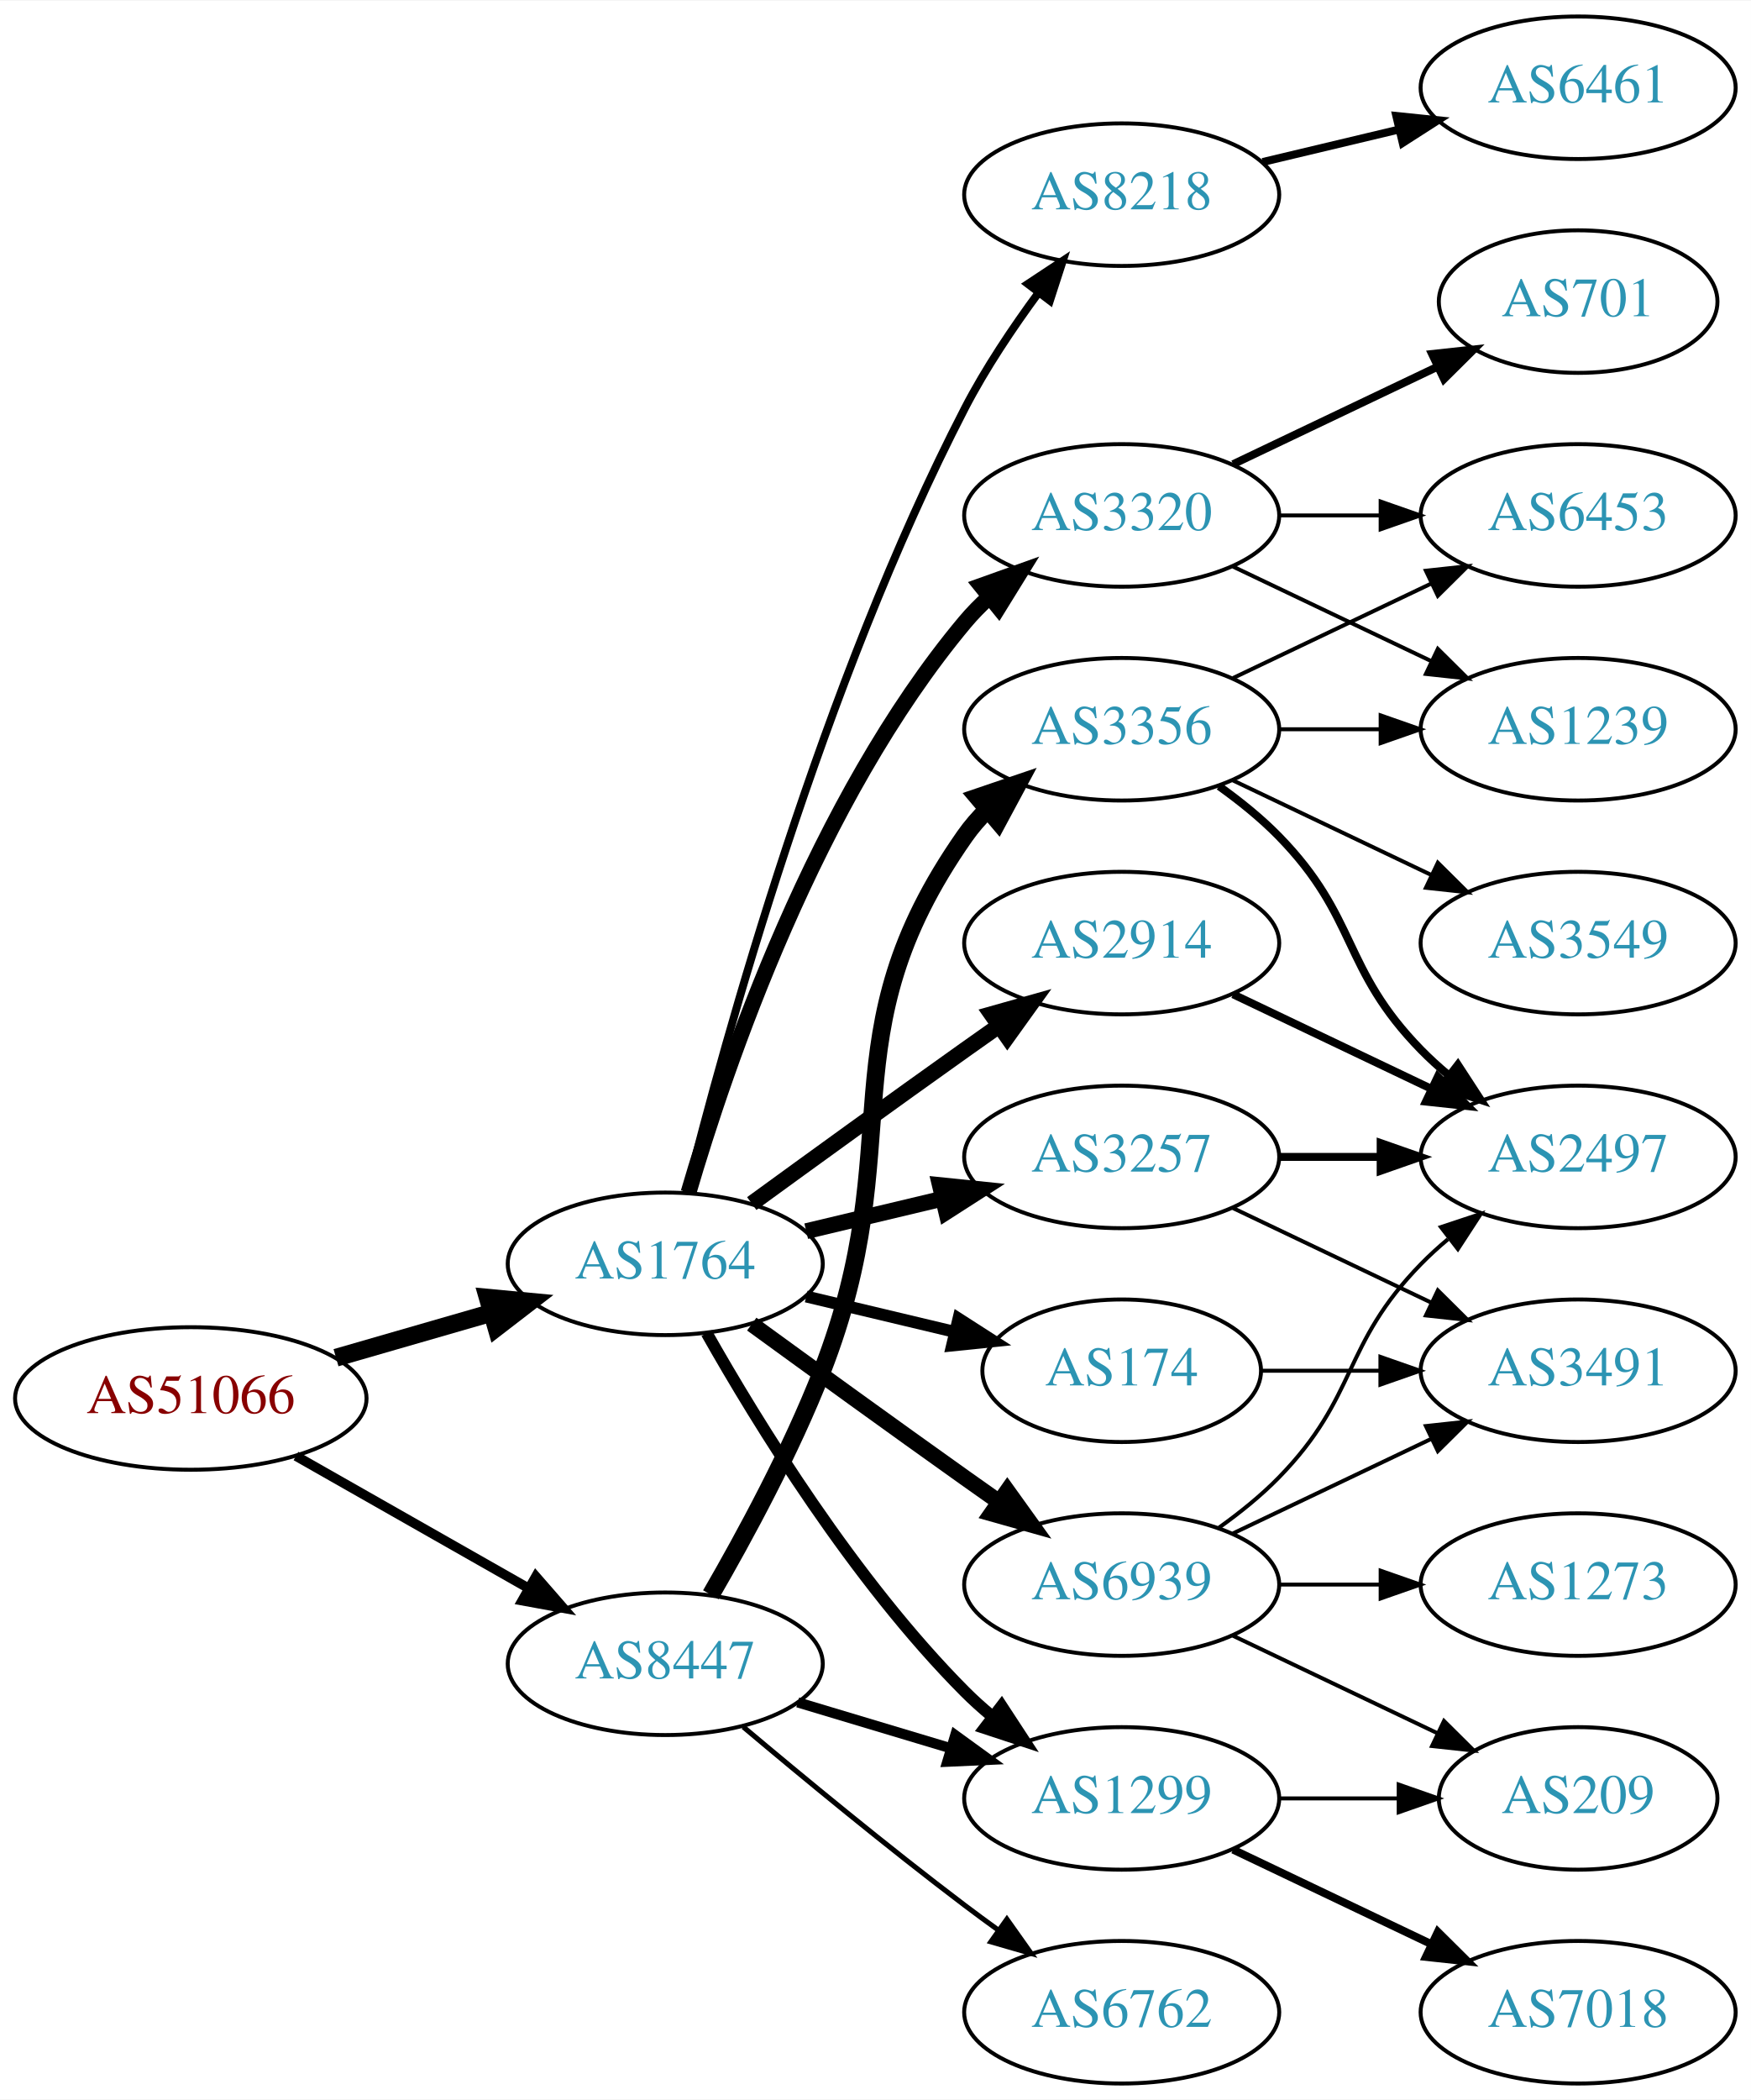
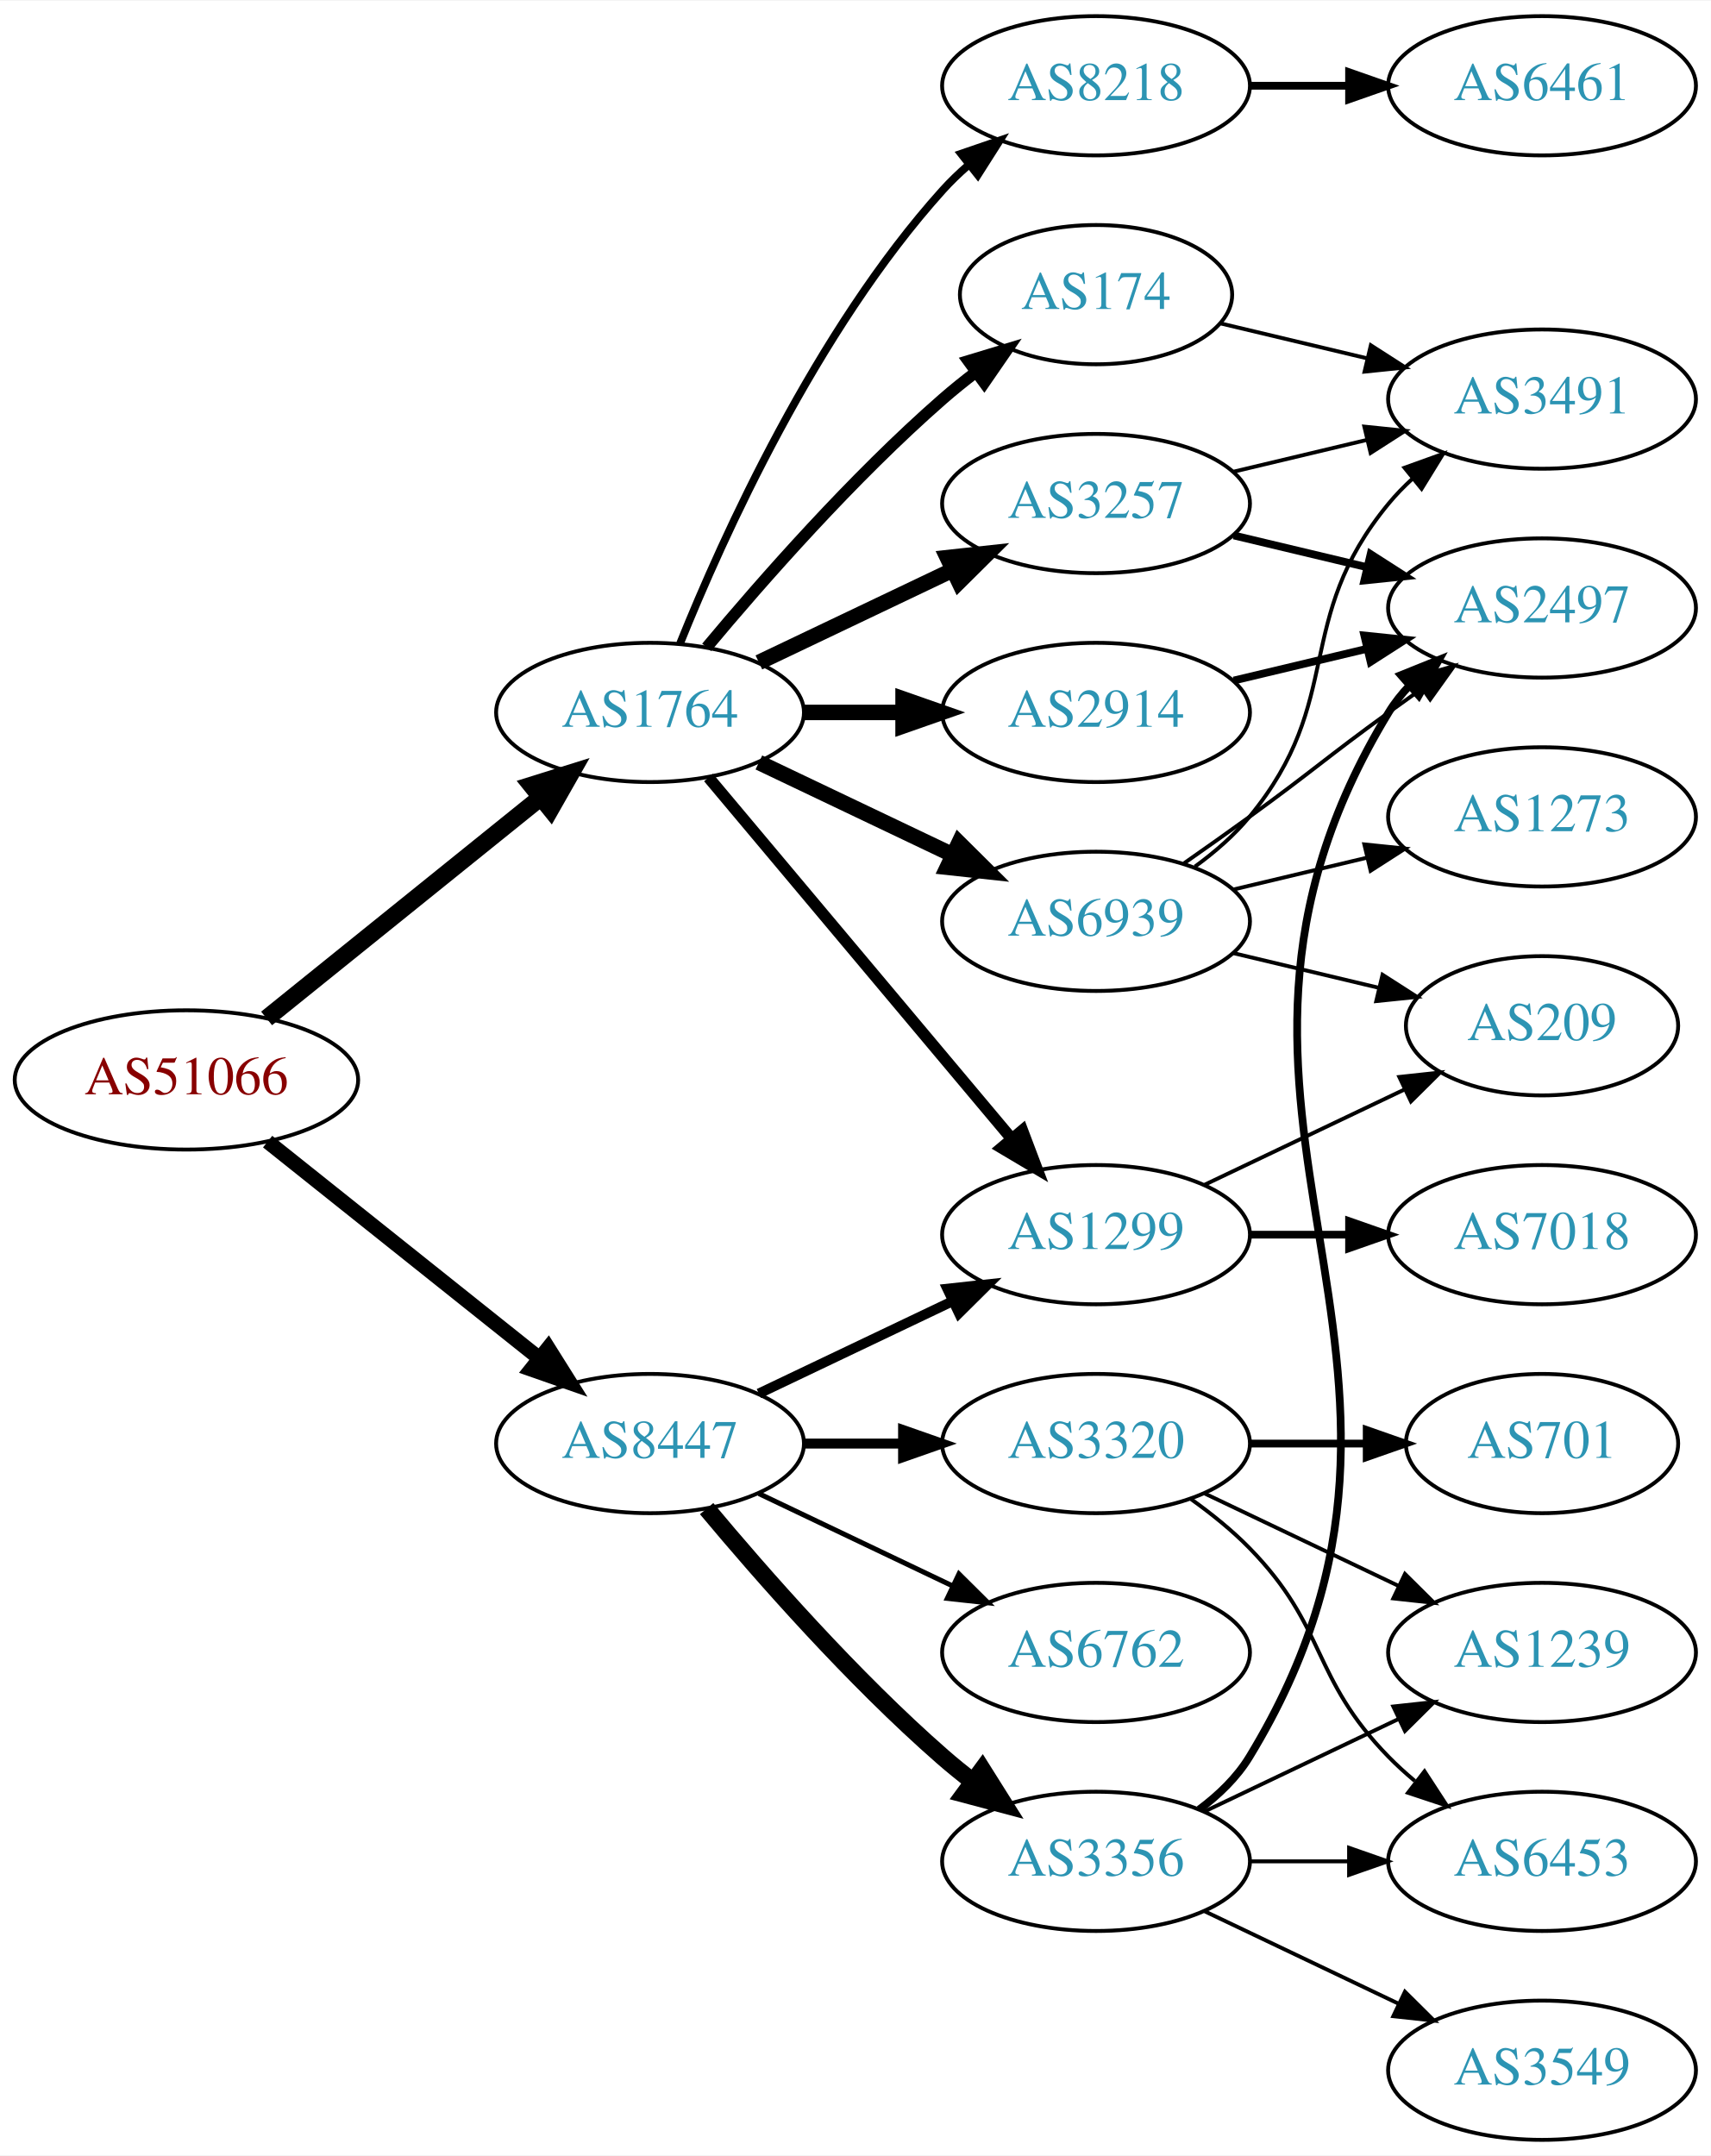
- <svg xmlns="http://www.w3.org/2000/svg" xmlns:xlink="http://www.w3.org/1999/xlink" width="442pt" height="530pt" viewBox="0.00 0.00 442.27 530.00">
-   <g id="graph0" class="graph" transform="scale(1 1) rotate(0) translate(4 526)">
-     <polygon fill="white" stroke="none" points="-4,4 -4,-526 438.271,-526 438.271,4 -4,4" />
+ <svg xmlns="http://www.w3.org/2000/svg" xmlns:xlink="http://www.w3.org/1999/xlink" width="442pt" height="557pt" viewBox="0.00 0.00 442.27 557.00">
+   <g id="graph0" class="graph" transform="scale(1 1) rotate(0) translate(4 553)">
+     <polygon fill="white" stroke="none" points="-4,4 -4,-553 438.271,-553 438.271,4 -4,4" />
    <g id="node1" class="node">
      <g id="a_node1">
        <a xlink:href="/asn/51066" xlink:title="AS51066 ~ AUSTROCONTROL-AS [AT]">
-           <ellipse fill="#ffffff" stroke="black" cx="44.196" cy="-173" rx="44.393" ry="18" />
-           <text text-anchor="middle" x="44.196" y="-169.3" font-family="Times,serif" font-size="14.00" fill="#880000">AS51066</text>
+           <ellipse fill="#ffffff" stroke="black" cx="44.196" cy="-274" rx="44.393" ry="18" />
+           <text text-anchor="middle" x="44.196" y="-270.3" font-family="Times,serif" font-size="14.00" fill="#880000">AS51066</text>
        </a>
      </g>
    </g>
    <g id="node2" class="node">
      <g id="a_node2">
        <a xlink:href="/asn/1764" xlink:title="AS1764 ~ NEXTLAYER-AS [AT]">
-           <ellipse fill="#ffffff" stroke="black" cx="164.039" cy="-207" rx="39.794" ry="18" />
-           <text text-anchor="middle" x="164.039" y="-203.3" font-family="Times,serif" font-size="14.00" fill="#2c94b3">AS1764</text>
+           <ellipse fill="#ffffff" stroke="black" cx="164.039" cy="-369" rx="39.794" ry="18" />
+           <text text-anchor="middle" x="164.039" y="-365.3" font-family="Times,serif" font-size="14.00" fill="#2c94b3">AS1764</text>
        </a>
      </g>
    </g>
    <g id="edge1" class="edge">
-       <path fill="none" stroke="black" stroke-width="4.5" d="M80.873,-183.293C93.288,-186.876 107.344,-190.931 120.275,-194.662" />
-       <polygon fill="black" stroke="black" stroke-width="4.5" points="119.198,-198.449 129.898,-197.438 121.382,-190.883 119.198,-198.449" />
+       <path fill="none" stroke="black" stroke-width="4.5" d="M64.92,-289.901C84.325,-305.544 114.111,-329.557 135.775,-347.021" />
+       <polygon fill="black" stroke="black" stroke-width="4.5" points="133.386,-350.153 143.642,-353.363 138.328,-344.022 133.386,-350.153" />
    </g>
    <g id="node3" class="node">
      <g id="a_node3">
        <a xlink:href="/asn/8447" xlink:title="AS8447 ~ A1 Telekom Austria AG [AT]">
-           <ellipse fill="#ffffff" stroke="black" cx="164.039" cy="-106" rx="39.794" ry="18" />
-           <text text-anchor="middle" x="164.039" y="-102.3" font-family="Times,serif" font-size="14.00" fill="#2c94b3">AS8447</text>
+           <ellipse fill="#ffffff" stroke="black" cx="164.039" cy="-180" rx="39.794" ry="18" />
+           <text text-anchor="middle" x="164.039" y="-176.3" font-family="Times,serif" font-size="14.00" fill="#2c94b3">AS8447</text>
        </a>
      </g>
    </g>
    <g id="edge2" class="edge">
-       <path fill="none" stroke="black" stroke-width="2.438" d="M70.766,-158.462C87.985,-148.672 110.871,-135.66 129.542,-125.045" />
-       <polygon fill="black" stroke="black" stroke-width="2.438" points="131.363,-128.036 138.326,-120.05 127.903,-121.95 131.363,-128.036" />
+       <path fill="none" stroke="black" stroke-width="3.825" d="M65.186,-258.054C84.518,-242.634 113.969,-219.141 135.512,-201.957" />
+       <polygon fill="black" stroke="black" stroke-width="3.825" points="137.708,-204.682 143.343,-195.71 133.343,-199.21 137.708,-204.682" />
    </g>
    <g id="node4" class="node">
      <g id="a_node4">
        <a xlink:href="/asn/3257" xlink:title="AS3257 ~ GTT [DE]">
-           <ellipse fill="#ffffff" stroke="black" cx="279.332" cy="-234" rx="39.794" ry="18" />
-           <text text-anchor="middle" x="279.332" y="-230.3" font-family="Times,serif" font-size="14.00" fill="#2c94b3">AS3257</text>
+           <ellipse fill="#ffffff" stroke="black" cx="279.332" cy="-423" rx="39.794" ry="18" />
+           <text text-anchor="middle" x="279.332" y="-419.3" font-family="Times,serif" font-size="14.00" fill="#2c94b3">AS3257</text>
        </a>
      </g>
    </g>
    <g id="edge3" class="edge">
-       <path fill="none" stroke="black" stroke-width="4" d="M199.646,-215.248C210.517,-217.838 222.671,-220.735 234.114,-223.462" />
-       <polygon fill="black" stroke="black" stroke-width="4" points="233.397,-226.889 243.936,-225.803 235.02,-220.08 233.397,-226.889" />
+       <path fill="none" stroke="black" stroke-width="4" d="M192.175,-381.934C207.169,-389.081 225.99,-398.052 242.213,-405.785" />
+       <polygon fill="black" stroke="black" stroke-width="4" points="240.884,-409.028 251.417,-410.171 243.895,-402.709 240.884,-409.028" />
    </g>
    <g id="node5" class="node">
      <g id="a_node5">
-         <a xlink:href="/asn/174" xlink:title="AS174 ~ Cogent Communications [US]">
-           <ellipse fill="#ffffff" stroke="black" cx="279.332" cy="-180" rx="35.194" ry="18" />
-           <text text-anchor="middle" x="279.332" y="-176.3" font-family="Times,serif" font-size="14.00" fill="#2c94b3">AS174</text>
+         <a xlink:href="/asn/8218" xlink:title="AS8218 ~ legacy Neotelecoms [FR]">
+           <ellipse fill="#ffffff" stroke="black" cx="279.332" cy="-531" rx="39.794" ry="18" />
+           <text text-anchor="middle" x="279.332" y="-527.3" font-family="Times,serif" font-size="14.00" fill="#2c94b3">AS8218</text>
        </a>
      </g>
    </g>
    <g id="edge4" class="edge">
-       <path fill="none" stroke="black" stroke-width="3" d="M199.646,-198.752C211.44,-195.942 224.745,-192.771 237.013,-189.847" />
-       <polygon fill="black" stroke="black" stroke-width="3" points="238.101,-193.186 247.018,-187.463 236.479,-186.376 238.101,-193.186" />
+       <path fill="none" stroke="black" stroke-width="2" d="M171.786,-386.787C182.837,-414.243 206.891,-467.578 239.685,-504 241.688,-506.224 243.906,-508.363 246.239,-510.397" />
+       <polygon fill="black" stroke="black" stroke-width="2" points="244.437,-513.433 254.458,-516.873 248.769,-507.935 244.437,-513.433" />
    </g>
    <g id="node6" class="node">
      <g id="a_node6">
-         <a xlink:href="/asn/3320" xlink:title="AS3320 ~ DTAG [DE]">
-           <ellipse fill="#ffffff" stroke="black" cx="279.332" cy="-396" rx="39.794" ry="18" />
-           <text text-anchor="middle" x="279.332" y="-392.3" font-family="Times,serif" font-size="14.00" fill="#2c94b3">AS3320</text>
+         <a xlink:href="/asn/174" xlink:title="AS174 ~ Cogent Communications [US]">
+           <ellipse fill="#ffffff" stroke="black" cx="279.332" cy="-477" rx="35.194" ry="18" />
+           <text text-anchor="middle" x="279.332" y="-473.3" font-family="Times,serif" font-size="14.00" fill="#2c94b3">AS174</text>
        </a>
      </g>
    </g>
    <g id="edge5" class="edge">
-       <path fill="none" stroke="black" stroke-width="4" d="M169.913,-225.002C179.227,-256.844 202.043,-323.981 239.685,-369 241.555,-371.237 243.654,-373.374 245.88,-375.396" />
-       <polygon fill="black" stroke="black" stroke-width="4" points="243.823,-378.234 253.799,-381.804 248.227,-372.793 243.823,-378.234" />
+       <path fill="none" stroke="black" stroke-width="3" d="M178.669,-385.817C192.951,-402.929 216.498,-429.745 239.685,-450 242.355,-452.332 245.228,-454.648 248.158,-456.886" />
+       <polygon fill="black" stroke="black" stroke-width="3" points="246.309,-459.87 256.449,-462.939 250.436,-454.216 246.309,-459.87" />
    </g>
    <g id="node7" class="node">
      <g id="a_node7">
-         <a xlink:href="/asn/8218" xlink:title="AS8218 ~ legacy Neotelecoms [FR]">
-           <ellipse fill="#ffffff" stroke="black" cx="279.332" cy="-477" rx="39.794" ry="18" />
-           <text text-anchor="middle" x="279.332" y="-473.3" font-family="Times,serif" font-size="14.00" fill="#2c94b3">AS8218</text>
+         <a xlink:href="/asn/2914" xlink:title="AS2914 ~ NTT America, Inc. [US]">
+           <ellipse fill="#ffffff" stroke="black" cx="279.332" cy="-369" rx="39.794" ry="18" />
+           <text text-anchor="middle" x="279.332" y="-365.3" font-family="Times,serif" font-size="14.00" fill="#2c94b3">AS2914</text>
        </a>
      </g>
    </g>
    <g id="edge6" class="edge">
-       <path fill="none" stroke="black" stroke-width="2" d="M169.388,-225.066C178.942,-263.082 203.803,-353.561 239.685,-423 244.899,-433.09 251.823,-443.411 258.369,-452.291" />
-       <polygon fill="black" stroke="black" stroke-width="2" points="255.625,-454.464 264.461,-460.309 261.198,-450.229 255.625,-454.464" />
+       <path fill="none" stroke="black" stroke-width="4" d="M203.711,-369C211.914,-369 220.678,-369 229.21,-369" />
+       <polygon fill="black" stroke="black" stroke-width="4" points="229.449,-372.5 239.449,-369 229.449,-365.5 229.449,-372.5" />
    </g>
    <g id="node8" class="node">
      <g id="a_node8">
-         <a xlink:href="/asn/2914" xlink:title="AS2914 ~ NTT America, Inc. [US]">
-           <ellipse fill="#ffffff" stroke="black" cx="279.332" cy="-288" rx="39.794" ry="18" />
-           <text text-anchor="middle" x="279.332" y="-284.3" font-family="Times,serif" font-size="14.00" fill="#2c94b3">AS2914</text>
+         <a xlink:href="/asn/1299" xlink:title="AS1299 ~ Telia Carrier [EU]">
+           <ellipse fill="#ffffff" stroke="black" cx="279.332" cy="-234" rx="39.794" ry="18" />
+           <text text-anchor="middle" x="279.332" y="-230.3" font-family="Times,serif" font-size="14.00" fill="#2c94b3">AS1299</text>
        </a>
      </g>
    </g>
    <g id="edge7" class="edge">
-       <path fill="none" stroke="black" stroke-width="4" d="M185.887,-222.222C200.821,-233.091 221.435,-248.025 239.685,-261 242.506,-263.005 245.449,-265.085 248.397,-267.159" />
-       <polygon fill="black" stroke="black" stroke-width="4" points="246.424,-270.05 256.621,-272.926 250.443,-264.319 246.424,-270.05" />
+       <path fill="none" stroke="black" stroke-width="3" d="M179.158,-352.175C198.833,-328.731 234.637,-286.066 257.415,-258.924" />
+       <polygon fill="black" stroke="black" stroke-width="3" points="260.287,-260.947 264.034,-251.037 254.925,-256.447 260.287,-260.947" />
    </g>
    <g id="node9" class="node">
      <g id="a_node9">
-         <a xlink:href="/asn/1299" xlink:title="AS1299 ~ Telia Carrier [EU]">
+         <a xlink:href="/asn/6939" xlink:title="AS6939 ~ Hurricane Electric LLC [US]">
+           <ellipse fill="#ffffff" stroke="black" cx="279.332" cy="-315" rx="39.794" ry="18" />
+           <text text-anchor="middle" x="279.332" y="-311.3" font-family="Times,serif" font-size="14.00" fill="#2c94b3">AS6939</text>
+         </a>
+       </g>
+     </g>
+     <g id="edge8" class="edge">
+       <path fill="none" stroke="black" stroke-width="4" d="M192.175,-356.066C207.169,-348.919 225.99,-339.948 242.213,-332.215" />
+       <polygon fill="black" stroke="black" stroke-width="4" points="243.895,-335.291 251.417,-327.829 240.884,-328.972 243.895,-335.291" />
+     </g>
+     <g id="edge15" class="edge">
+       <path fill="none" stroke="black" stroke-width="2.571" d="M192.175,-192.934C207.169,-200.081 225.99,-209.052 242.213,-216.785" />
+       <polygon fill="black" stroke="black" stroke-width="2.571" points="240.884,-220.028 251.417,-221.171 243.895,-213.709 240.884,-220.028" />
+     </g>
+     <g id="node13" class="node">
+       <g id="a_node13">
+         <a xlink:href="/asn/3320" xlink:title="AS3320 ~ DTAG [DE]">
+           <ellipse fill="#ffffff" stroke="black" cx="279.332" cy="-180" rx="39.794" ry="18" />
+           <text text-anchor="middle" x="279.332" y="-176.3" font-family="Times,serif" font-size="14.00" fill="#2c94b3">AS3320</text>
+         </a>
+       </g>
+     </g>
+     <g id="edge14" class="edge">
+       <path fill="none" stroke="black" stroke-width="2.571" d="M203.711,-180C211.914,-180 220.678,-180 229.21,-180" />
+       <polygon fill="black" stroke="black" stroke-width="2.571" points="229.449,-183.5 239.449,-180 229.449,-176.5 229.449,-183.5" />
+     </g>
+     <g id="node14" class="node">
+       <g id="a_node14">
+         <a xlink:href="/asn/6762" xlink:title="AS6762 ~ TELECOM ITALIA SPARKLE S.p.A. [IT]">
+           <ellipse fill="#ffffff" stroke="black" cx="279.332" cy="-126" rx="39.794" ry="18" />
+           <text text-anchor="middle" x="279.332" y="-122.3" font-family="Times,serif" font-size="14.00" fill="#2c94b3">AS6762</text>
+         </a>
+       </g>
+     </g>
+     <g id="edge16" class="edge">
+       <path fill="none" stroke="black" stroke-width="1.286" d="M192.175,-167.066C207.169,-159.919 225.99,-150.948 242.213,-143.215" />
+       <polygon fill="black" stroke="black" stroke-width="1.286" points="243.895,-146.291 251.417,-138.829 240.884,-139.972 243.895,-146.291" />
+     </g>
+     <g id="node15" class="node">
+       <g id="a_node15">
+         <a xlink:href="/asn/3356" xlink:title="AS3356 ~ Level 3 Parent, LLC [US]">
          <ellipse fill="#ffffff" stroke="black" cx="279.332" cy="-72" rx="39.794" ry="18" />
-           <text text-anchor="middle" x="279.332" y="-68.3" font-family="Times,serif" font-size="14.00" fill="#2c94b3">AS1299</text>
-         </a>
-       </g>
-     </g>
-     <g id="edge8" class="edge">
-       <path fill="none" stroke="black" stroke-width="3" d="M174.498,-189.51C187.28,-166.904 211.712,-127.114 239.685,-99 241.796,-96.879 244.092,-94.812 246.477,-92.829" />
-       <polygon fill="black" stroke="black" stroke-width="3" points="248.993,-95.31 254.793,-86.444 244.73,-89.758 248.993,-95.31" />
+           <text text-anchor="middle" x="279.332" y="-68.3" font-family="Times,serif" font-size="14.00" fill="#2c94b3">AS3356</text>
+         </a>
+       </g>
+     </g>
+     <g id="edge17" class="edge">
+       <path fill="none" stroke="black" stroke-width="4.5" d="M178.669,-163.183C192.951,-146.071 216.498,-119.255 239.685,-99 242.151,-96.846 244.789,-94.706 247.487,-92.628" />
+       <polygon fill="black" stroke="black" stroke-width="4.5" points="249.919,-95.727 255.641,-86.63 245.252,-89.384 249.919,-95.727" />
+     </g>
+     <g id="node11" class="node">
+       <g id="a_node11">
+         <a xlink:href="/asn/3491" xlink:title="AS3491 ~ PCCW Global, Inc. [US]">
+           <ellipse fill="#ffffff" stroke="black" cx="394.625" cy="-450" rx="39.794" ry="18" />
+           <text text-anchor="middle" x="394.625" y="-446.3" font-family="Times,serif" font-size="14.00" fill="#2c94b3">AS3491</text>
+         </a>
+       </g>
+     </g>
+     <g id="edge11" class="edge">
+       <path fill="none" stroke="black" d="M314.939,-431.248C325.81,-433.838 337.964,-436.735 349.407,-439.462" />
+       <polygon fill="black" stroke="black" points="348.69,-442.889 359.229,-441.803 350.313,-436.08 348.69,-442.889" />
+     </g>
+     <g id="node12" class="node">
+       <g id="a_node12">
+         <a xlink:href="/asn/2497" xlink:title="AS2497 ~ Internet Initiative Japan Inc. [JP]">
+           <ellipse fill="#ffffff" stroke="black" cx="394.625" cy="-396" rx="39.794" ry="18" />
+           <text text-anchor="middle" x="394.625" y="-392.3" font-family="Times,serif" font-size="14.00" fill="#2c94b3">AS2497</text>
+         </a>
+       </g>
+     </g>
+     <g id="edge12" class="edge">
+       <path fill="none" stroke="black" stroke-width="2" d="M314.939,-414.752C325.81,-412.162 337.964,-409.265 349.407,-406.538" />
+       <polygon fill="black" stroke="black" stroke-width="2" points="350.313,-409.92 359.229,-404.197 348.69,-403.111 350.313,-409.92" />
    </g>
    <g id="node10" class="node">
      <g id="a_node10">
-         <a xlink:href="/asn/6939" xlink:title="AS6939 ~ Hurricane Electric LLC [US]">
-           <ellipse fill="#ffffff" stroke="black" cx="279.332" cy="-126" rx="39.794" ry="18" />
-           <text text-anchor="middle" x="279.332" y="-122.3" font-family="Times,serif" font-size="14.00" fill="#2c94b3">AS6939</text>
+         <a xlink:href="/asn/6461" xlink:title="AS6461 ~ Zayo Bandwidth [US]">
+           <ellipse fill="#ffffff" stroke="black" cx="394.625" cy="-531" rx="39.794" ry="18" />
+           <text text-anchor="middle" x="394.625" y="-527.3" font-family="Times,serif" font-size="14.00" fill="#2c94b3">AS6461</text>
        </a>
      </g>
    </g>
    <g id="edge9" class="edge">
-       <path fill="none" stroke="black" stroke-width="4" d="M185.887,-191.778C200.821,-180.909 221.435,-165.975 239.685,-153 242.506,-150.995 245.449,-148.915 248.397,-146.841" />
-       <polygon fill="black" stroke="black" stroke-width="4" points="250.443,-149.681 256.621,-141.074 246.424,-143.95 250.443,-149.681" />
-     </g>
-     <g id="edge20" class="edge">
-       <path fill="none" stroke="black" stroke-width="2.571" d="M197.504,-96.257C209.474,-92.665 223.217,-88.54 235.935,-84.724" />
-       <polygon fill="black" stroke="black" stroke-width="2.571" points="237.29,-87.971 245.862,-81.745 235.278,-81.267 237.29,-87.971" />
-     </g>
-     <g id="node17" class="node">
-       <g id="a_node17">
-         <a xlink:href="/asn/6762" xlink:title="AS6762 ~ TELECOM ITALIA SPARKLE S.p.A. [IT]">
-           <ellipse fill="#ffffff" stroke="black" cx="279.332" cy="-18" rx="39.794" ry="18" />
-           <text text-anchor="middle" x="279.332" y="-14.3" font-family="Times,serif" font-size="14.00" fill="#2c94b3">AS6762</text>
-         </a>
-       </g>
-     </g>
-     <g id="edge18" class="edge">
-       <path fill="none" stroke="black" stroke-width="1.286" d="M183.746,-90.055C198.657,-77.507 220.196,-59.739 239.685,-45 242.445,-42.913 245.348,-40.778 248.271,-38.669" />
-       <polygon fill="black" stroke="black" stroke-width="1.286" points="250.333,-41.498 256.459,-32.854 246.28,-35.791 250.333,-41.498" />
-     </g>
-     <g id="node18" class="node">
-       <g id="a_node18">
-         <a xlink:href="/asn/3356" xlink:title="AS3356 ~ Level 3 Parent, LLC [US]">
-           <ellipse fill="#ffffff" stroke="black" cx="279.332" cy="-342" rx="39.794" ry="18" />
-           <text text-anchor="middle" x="279.332" y="-338.3" font-family="Times,serif" font-size="14.00" fill="#2c94b3">AS3356</text>
-         </a>
-       </g>
-     </g>
-     <g id="edge19" class="edge">
-       <path fill="none" stroke="black" stroke-width="4.5" d="M175.546,-123.428C184.049,-138.107 195.857,-159.873 203.685,-180 226.195,-237.873 204.072,-264.131 239.685,-315 241.357,-317.389 243.313,-319.635 245.44,-321.733" />
-       <polygon fill="black" stroke="black" stroke-width="4.5" points="242.997,-324.824 253.172,-328.284 248.087,-318.816 242.997,-324.824" />
-     </g>
-     <g id="node14" class="node">
-       <g id="a_node14">
-         <a xlink:href="/asn/2497" xlink:title="AS2497 ~ Internet Initiative Japan Inc. [JP]">
+       <path fill="none" stroke="black" stroke-width="2" d="M319.004,-531C327.207,-531 335.971,-531 344.503,-531" />
+       <polygon fill="black" stroke="black" stroke-width="2" points="344.742,-534.5 354.742,-531 344.742,-527.5 344.742,-534.5" />
+     </g>
+     <g id="edge10" class="edge">
+       <path fill="none" stroke="black" d="M311.589,-469.551C323.269,-466.767 336.765,-463.551 349.394,-460.541" />
+       <polygon fill="black" stroke="black" points="350.37,-463.907 359.286,-458.184 348.747,-457.097 350.37,-463.907" />
+     </g>
+     <g id="edge13" class="edge">
+       <path fill="none" stroke="black" stroke-width="2" d="M314.939,-377.248C325.81,-379.838 337.964,-382.735 349.407,-385.462" />
+       <polygon fill="black" stroke="black" stroke-width="2" points="348.69,-388.889 359.229,-387.803 350.313,-382.08 348.69,-388.889" />
+     </g>
+     <g id="node19" class="node">
+       <g id="a_node19">
+         <a xlink:href="/asn/7018" xlink:title="AS7018 ~ AT&amp;T Services, Inc. [US]">
          <ellipse fill="#ffffff" stroke="black" cx="394.625" cy="-234" rx="39.794" ry="18" />
-           <text text-anchor="middle" x="394.625" y="-230.3" font-family="Times,serif" font-size="14.00" fill="#2c94b3">AS2497</text>
-         </a>
-       </g>
-     </g>
-     <g id="edge13" class="edge">
+           <text text-anchor="middle" x="394.625" y="-230.3" font-family="Times,serif" font-size="14.00" fill="#2c94b3">AS7018</text>
+         </a>
+       </g>
+     </g>
+     <g id="edge21" class="edge">
      <path fill="none" stroke="black" stroke-width="2" d="M319.004,-234C327.207,-234 335.971,-234 344.503,-234" />
      <polygon fill="black" stroke="black" stroke-width="2" points="344.742,-237.5 354.742,-234 344.742,-230.5 344.742,-237.5" />
    </g>
-     <g id="node15" class="node">
-       <g id="a_node15">
-         <a xlink:href="/asn/3491" xlink:title="AS3491 ~ PCCW Global, Inc. [US]">
-           <ellipse fill="#ffffff" stroke="black" cx="394.625" cy="-180" rx="39.794" ry="18" />
-           <text text-anchor="middle" x="394.625" y="-176.3" font-family="Times,serif" font-size="14.00" fill="#2c94b3">AS3491</text>
-         </a>
-       </g>
-     </g>
-     <g id="edge14" class="edge">
-       <path fill="none" stroke="black" d="M307.468,-221.066C322.462,-213.919 341.283,-204.948 357.506,-197.215" />
-       <polygon fill="black" stroke="black" points="359.188,-200.291 366.71,-192.829 356.177,-193.972 359.188,-200.291" />
-     </g>
-     <g id="edge17" class="edge">
-       <path fill="none" stroke="black" d="M314.631,-180C324.008,-180 334.358,-180 344.393,-180" />
-       <polygon fill="black" stroke="black" points="344.681,-183.5 354.681,-180 344.681,-176.5 344.681,-183.5" />
-     </g>
-     <g id="node11" class="node">
-       <g id="a_node11">
-         <a xlink:href="/asn/701" xlink:title="AS701 ~ UUNET [US]">
-           <ellipse fill="#ffffff" stroke="black" cx="394.625" cy="-450" rx="35.194" ry="18" />
-           <text text-anchor="middle" x="394.625" y="-446.3" font-family="Times,serif" font-size="14.00" fill="#2c94b3">AS701</text>
-         </a>
-       </g>
-     </g>
-     <g id="edge10" class="edge">
-       <path fill="none" stroke="black" stroke-width="2" d="M307.468,-408.934C322.9,-416.29 342.385,-425.577 358.92,-433.459" />
-       <polygon fill="black" stroke="black" stroke-width="2" points="357.729,-436.768 368.262,-437.911 360.741,-430.449 357.729,-436.768" />
-     </g>
-     <g id="node12" class="node">
-       <g id="a_node12">
-         <a xlink:href="/asn/1239" xlink:title="AS1239 ~ Sprint [US]">
-           <ellipse fill="#ffffff" stroke="black" cx="394.625" cy="-342" rx="39.794" ry="18" />
-           <text text-anchor="middle" x="394.625" y="-338.3" font-family="Times,serif" font-size="14.00" fill="#2c94b3">AS1239</text>
-         </a>
-       </g>
-     </g>
-     <g id="edge11" class="edge">
-       <path fill="none" stroke="black" d="M307.468,-383.066C322.462,-375.919 341.283,-366.948 357.506,-359.215" />
-       <polygon fill="black" stroke="black" points="359.188,-362.291 366.71,-354.829 356.177,-355.972 359.188,-362.291" />
-     </g>
-     <g id="node13" class="node">
-       <g id="a_node13">
-         <a xlink:href="/asn/6453" xlink:title="AS6453 ~ TATA COMMUNICATIONS (AMERICA) INC [US]">
-           <ellipse fill="#ffffff" stroke="black" cx="394.625" cy="-396" rx="39.794" ry="18" />
-           <text text-anchor="middle" x="394.625" y="-392.3" font-family="Times,serif" font-size="14.00" fill="#2c94b3">AS6453</text>
-         </a>
-       </g>
-     </g>
-     <g id="edge12" class="edge">
-       <path fill="none" stroke="black" d="M319.004,-396C327.207,-396 335.971,-396 344.503,-396" />
-       <polygon fill="black" stroke="black" points="344.742,-399.5 354.742,-396 344.742,-392.5 344.742,-399.5" />
-     </g>
-     <g id="node16" class="node">
-       <g id="a_node16">
-         <a xlink:href="/asn/6461" xlink:title="AS6461 ~ Zayo Bandwidth [US]">
-           <ellipse fill="#ffffff" stroke="black" cx="394.625" cy="-504" rx="39.794" ry="18" />
-           <text text-anchor="middle" x="394.625" y="-500.3" font-family="Times,serif" font-size="14.00" fill="#2c94b3">AS6461</text>
-         </a>
-       </g>
-     </g>
-     <g id="edge15" class="edge">
-       <path fill="none" stroke="black" stroke-width="2" d="M314.939,-485.248C325.81,-487.838 337.964,-490.735 349.407,-493.462" />
-       <polygon fill="black" stroke="black" stroke-width="2" points="348.69,-496.889 359.229,-495.803 350.313,-490.08 348.69,-496.889" />
-     </g>
-     <g id="edge16" class="edge">
-       <path fill="none" stroke="black" stroke-width="2" d="M307.468,-275.066C322.462,-267.919 341.283,-258.948 357.506,-251.215" />
-       <polygon fill="black" stroke="black" stroke-width="2" points="359.188,-254.291 366.71,-246.829 356.177,-247.972 359.188,-254.291" />
-     </g>
    <g id="node20" class="node">
      <g id="a_node20">
-         <a xlink:href="/asn/7018" xlink:title="AS7018 ~ AT&amp;T Services, Inc. [US]">
-           <ellipse fill="#ffffff" stroke="black" cx="394.625" cy="-18" rx="39.794" ry="18" />
-           <text text-anchor="middle" x="394.625" y="-14.3" font-family="Times,serif" font-size="14.00" fill="#2c94b3">AS7018</text>
-         </a>
-       </g>
-     </g>
-     <g id="edge25" class="edge">
-       <path fill="none" stroke="black" stroke-width="2" d="M307.468,-59.066C322.462,-51.919 341.283,-42.948 357.506,-35.215" />
-       <polygon fill="black" stroke="black" stroke-width="2" points="359.188,-38.291 366.71,-30.829 356.177,-31.972 359.188,-38.291" />
-     </g>
-     <g id="node21" class="node">
-       <g id="a_node21">
        <a xlink:href="/asn/209" xlink:title="AS209 ~ CenturyLink Communications, LLC [US]">
-           <ellipse fill="#ffffff" stroke="black" cx="394.625" cy="-72" rx="35.194" ry="18" />
-           <text text-anchor="middle" x="394.625" y="-68.3" font-family="Times,serif" font-size="14.00" fill="#2c94b3">AS209</text>
-         </a>
-       </g>
-     </g>
-     <g id="edge26" class="edge">
-       <path fill="none" stroke="black" d="M319.004,-72C328.709,-72 339.2,-72 349.163,-72" />
-       <polygon fill="black" stroke="black" points="349.299,-75.5 359.299,-72 349.299,-68.5 349.299,-75.5" />
+           <ellipse fill="#ffffff" stroke="black" cx="394.625" cy="-288" rx="35.194" ry="18" />
+           <text text-anchor="middle" x="394.625" y="-284.3" font-family="Times,serif" font-size="14.00" fill="#2c94b3">AS209</text>
+         </a>
+       </g>
+     </g>
+     <g id="edge22" class="edge">
+       <path fill="none" stroke="black" d="M307.468,-246.934C322.9,-254.29 342.385,-263.577 358.92,-271.459" />
+       <polygon fill="black" stroke="black" points="357.729,-274.768 368.262,-275.911 360.741,-268.449 357.729,-274.768" />
+     </g>
+     <g id="edge27" class="edge">
+       <path fill="none" stroke="black" d="M304.912,-329.156C310.007,-332.872 315.02,-337.201 318.978,-342 344.043,-372.394 329.913,-392.606 354.978,-423 356.833,-425.25 358.92,-427.396 361.139,-429.424" />
+       <polygon fill="black" stroke="black" points="359.075,-432.256 369.044,-435.844 363.488,-426.823 359.075,-432.256" />
    </g>
    <g id="edge28" class="edge">
-       <path fill="none" stroke="black" d="M303.926,-140.389C309.182,-144.148 314.513,-148.437 318.978,-153 339.151,-173.617 334.806,-186.383 354.978,-207 357.071,-209.139 359.354,-211.218 361.731,-213.21" />
-       <polygon fill="black" stroke="black" points="359.974,-216.275 370.031,-219.611 364.249,-210.732 359.974,-216.275" />
-     </g>
-     <g id="edge27" class="edge">
-       <path fill="none" stroke="black" d="M307.468,-138.934C322.462,-146.081 341.283,-155.052 357.506,-162.785" />
-       <polygon fill="black" stroke="black" points="356.177,-166.028 366.71,-167.171 359.188,-159.709 356.177,-166.028" />
-     </g>
-     <g id="edge30" class="edge">
-       <path fill="none" stroke="black" d="M307.468,-113.066C322.9,-105.71 342.385,-96.423 358.92,-88.541" />
-       <polygon fill="black" stroke="black" points="360.741,-91.551 368.262,-84.089 357.729,-85.232 360.741,-91.551" />
+       <path fill="none" stroke="black" d="M302.089,-330.009C307.623,-333.879 313.542,-338.064 318.978,-342 335.178,-353.729 338.778,-357.271 354.978,-369 357.781,-371.029 360.712,-373.125 363.653,-375.21" />
+       <polygon fill="black" stroke="black" points="361.675,-378.097 371.868,-380.991 365.704,-372.373 361.675,-378.097" />
+     </g>
+     <g id="edge29" class="edge">
+       <path fill="none" stroke="black" d="M314.939,-306.752C326.733,-303.942 340.038,-300.771 352.306,-297.847" />
+       <polygon fill="black" stroke="black" points="353.394,-301.186 362.311,-295.463 351.772,-294.376 353.394,-301.186" />
    </g>
    <g id="node22" class="node">
      <g id="a_node22">
        <a xlink:href="/asn/1273" xlink:title="AS1273 ~ Vodafone Group PLC [EU]">
+           <ellipse fill="#ffffff" stroke="black" cx="394.625" cy="-342" rx="39.794" ry="18" />
+           <text text-anchor="middle" x="394.625" y="-338.3" font-family="Times,serif" font-size="14.00" fill="#2c94b3">AS1273</text>
+         </a>
+       </g>
+     </g>
+     <g id="edge30" class="edge">
+       <path fill="none" stroke="black" d="M314.939,-323.248C325.81,-325.838 337.964,-328.735 349.407,-331.462" />
+       <polygon fill="black" stroke="black" points="348.69,-334.889 359.229,-333.803 350.313,-328.08 348.69,-334.889" />
+     </g>
+     <g id="node16" class="node">
+       <g id="a_node16">
+         <a xlink:href="/asn/701" xlink:title="AS701 ~ UUNET [US]">
+           <ellipse fill="#ffffff" stroke="black" cx="394.625" cy="-180" rx="35.194" ry="18" />
+           <text text-anchor="middle" x="394.625" y="-176.3" font-family="Times,serif" font-size="14.00" fill="#2c94b3">AS701</text>
+         </a>
+       </g>
+     </g>
+     <g id="edge18" class="edge">
+       <path fill="none" stroke="black" stroke-width="2" d="M319.004,-180C328.709,-180 339.2,-180 349.163,-180" />
+       <polygon fill="black" stroke="black" stroke-width="2" points="349.299,-183.5 359.299,-180 349.299,-176.5 349.299,-183.5" />
+     </g>
+     <g id="node17" class="node">
+       <g id="a_node17">
+         <a xlink:href="/asn/1239" xlink:title="AS1239 ~ Sprint [US]">
          <ellipse fill="#ffffff" stroke="black" cx="394.625" cy="-126" rx="39.794" ry="18" />
-           <text text-anchor="middle" x="394.625" y="-122.3" font-family="Times,serif" font-size="14.00" fill="#2c94b3">AS1273</text>
-         </a>
-       </g>
-     </g>
-     <g id="edge29" class="edge">
-       <path fill="none" stroke="black" d="M319.004,-126C327.207,-126 335.971,-126 344.503,-126" />
-       <polygon fill="black" stroke="black" points="344.742,-129.5 354.742,-126 344.742,-122.5 344.742,-129.5" />
-     </g>
-     <g id="edge22" class="edge">
-       <path fill="none" stroke="black" d="M319.004,-342C327.207,-342 335.971,-342 344.503,-342" />
-       <polygon fill="black" stroke="black" points="344.742,-345.5 354.742,-342 344.742,-338.5 344.742,-345.5" />
+           <text text-anchor="middle" x="394.625" y="-122.3" font-family="Times,serif" font-size="14.00" fill="#2c94b3">AS1239</text>
+         </a>
+       </g>
+     </g>
+     <g id="edge19" class="edge">
+       <path fill="none" stroke="black" d="M307.468,-167.066C322.462,-159.919 341.283,-150.948 357.506,-143.215" />
+       <polygon fill="black" stroke="black" points="359.188,-146.291 366.71,-138.829 356.177,-139.972 359.188,-146.291" />
+     </g>
+     <g id="node18" class="node">
+       <g id="a_node18">
+         <a xlink:href="/asn/6453" xlink:title="AS6453 ~ TATA COMMUNICATIONS (AMERICA) INC [US]">
+           <ellipse fill="#ffffff" stroke="black" cx="394.625" cy="-72" rx="39.794" ry="18" />
+           <text text-anchor="middle" x="394.625" y="-68.3" font-family="Times,serif" font-size="14.00" fill="#2c94b3">AS6453</text>
+         </a>
+       </g>
+     </g>
+     <g id="edge20" class="edge">
+       <path fill="none" stroke="black" d="M303.926,-165.611C309.182,-161.852 314.513,-157.563 318.978,-153 339.151,-132.383 334.806,-119.617 354.978,-99 357.071,-96.861 359.354,-94.782 361.731,-92.79" />
+       <polygon fill="black" stroke="black" points="364.249,-95.268 370.031,-86.389 359.974,-89.725 364.249,-95.268" />
    </g>
    <g id="edge23" class="edge">
-       <path fill="none" stroke="black" d="M307.468,-354.934C322.462,-362.081 341.283,-371.052 357.506,-378.785" />
-       <polygon fill="black" stroke="black" points="356.177,-382.028 366.71,-383.171 359.188,-375.709 356.177,-382.028" />
+       <path fill="none" stroke="black" stroke-width="2" d="M305.985,-85.393C311.024,-89.148 315.744,-93.686 318.978,-99 381.922,-202.412 292.034,-265.588 354.978,-369 356.494,-371.491 358.337,-373.811 360.385,-375.96" />
+       <polygon fill="black" stroke="black" stroke-width="2" points="358.143,-378.649 367.971,-382.607 362.756,-373.384 358.143,-378.649" />
+     </g>
+     <g id="edge26" class="edge">
+       <path fill="none" stroke="black" d="M307.468,-84.934C322.462,-92.081 341.283,-101.052 357.506,-108.785" />
+       <polygon fill="black" stroke="black" points="356.177,-112.028 366.71,-113.171 359.188,-105.709 356.177,-112.028" />
    </g>
    <g id="edge24" class="edge">
-       <path fill="none" stroke="black" stroke-width="2" d="M303.926,-327.611C309.182,-323.852 314.513,-319.563 318.978,-315 339.151,-294.383 334.806,-281.617 354.978,-261 357.071,-258.861 359.354,-256.782 361.731,-254.79" />
-       <polygon fill="black" stroke="black" stroke-width="2" points="364.249,-257.268 370.031,-248.389 359.974,-251.725 364.249,-257.268" />
-     </g>
-     <g id="node19" class="node">
-       <g id="a_node19">
+       <path fill="none" stroke="black" d="M319.004,-72C327.207,-72 335.971,-72 344.503,-72" />
+       <polygon fill="black" stroke="black" points="344.742,-75.5 354.742,-72 344.742,-68.5 344.742,-75.5" />
+     </g>
+     <g id="node21" class="node">
+       <g id="a_node21">
        <a xlink:href="/asn/3549" xlink:title="AS3549 ~ Level 3 Parent, LLC [US]">
-           <ellipse fill="#ffffff" stroke="black" cx="394.625" cy="-288" rx="39.794" ry="18" />
-           <text text-anchor="middle" x="394.625" y="-284.3" font-family="Times,serif" font-size="14.00" fill="#2c94b3">AS3549</text>
-         </a>
-       </g>
-     </g>
-     <g id="edge21" class="edge">
-       <path fill="none" stroke="black" d="M307.468,-329.066C322.462,-321.919 341.283,-312.948 357.506,-305.215" />
-       <polygon fill="black" stroke="black" points="359.188,-308.291 366.71,-300.829 356.177,-301.972 359.188,-308.291" />
+           <ellipse fill="#ffffff" stroke="black" cx="394.625" cy="-18" rx="39.794" ry="18" />
+           <text text-anchor="middle" x="394.625" y="-14.3" font-family="Times,serif" font-size="14.00" fill="#2c94b3">AS3549</text>
+         </a>
+       </g>
+     </g>
+     <g id="edge25" class="edge">
+       <path fill="none" stroke="black" d="M307.468,-59.066C322.462,-51.919 341.283,-42.948 357.506,-35.215" />
+       <polygon fill="black" stroke="black" points="359.188,-38.291 366.71,-30.829 356.177,-31.972 359.188,-38.291" />
    </g>
  </g>
</svg>
